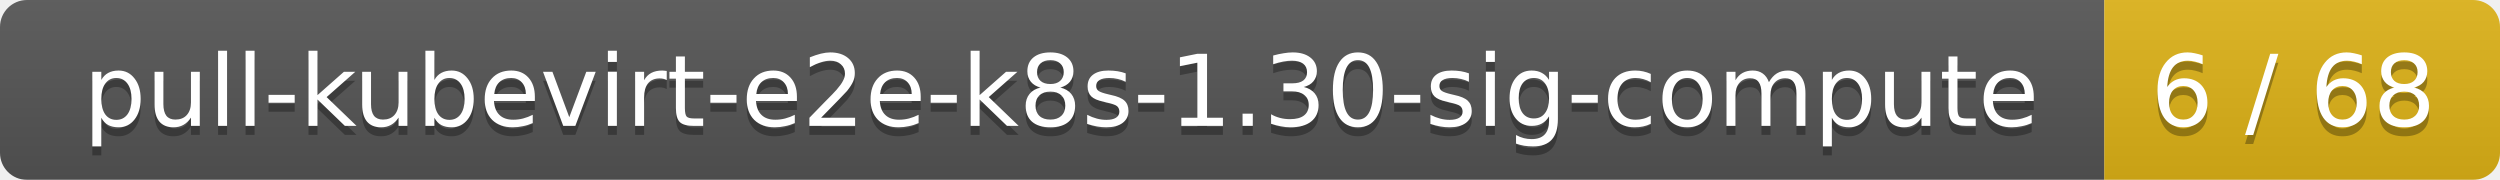
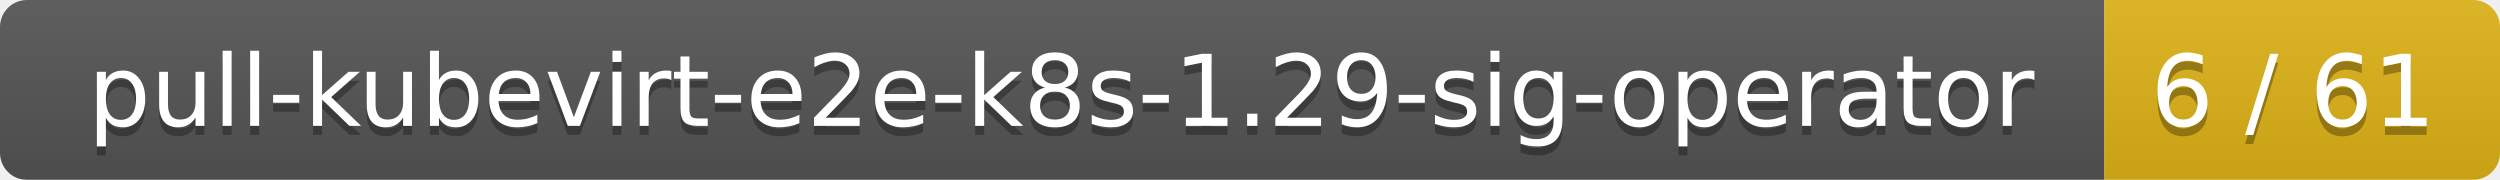
<svg xmlns="http://www.w3.org/2000/svg" width="278" height="20">
  <linearGradient id="smooth" x2="0" y2="100%">
    <stop offset="0" stop-color="#bbb" stop-opacity=".1" />
    <stop offset="1" stop-opacity=".1" />
  </linearGradient>
  <mask id="round">
    <rect width="278" height="20" rx="3" fill="#fff" />
  </mask>
  <g mask="url(#round)">
    <rect width="234" height="20" fill="#555" />
    <rect x="234" width="44" height="20" fill="#dfb317" />
    <rect width="278" height="20" fill="url(#smooth)" />
  </g>
  <g fill="#fff" text-anchor="middle" font-family="DejaVu Sans,Verdana,Geneva,sans-serif" font-size="11">
-     <text x="118" y="15" fill="#010101" fill-opacity=".3">pull-kubevirt-e2e-k8s-1.30-sig-compute</text>
-     <text x="118" y="14">pull-kubevirt-e2e-k8s-1.30-sig-compute</text>
-     <text x="255" y="15" fill="#010101" fill-opacity=".3">6 / 68</text>
-     <text x="255" y="14">6 / 68</text>
+     <text x="118" y="15" fill="#010101" fill-opacity=".3">pull-kubevirt-e2e-k8s-1.29-sig-operator</text>
+     <text x="118" y="14">pull-kubevirt-e2e-k8s-1.29-sig-operator</text>
+     <text x="255" y="15" fill="#010101" fill-opacity=".3">6 / 61</text>
+     <text x="255" y="14">6 / 61</text>
  </g>
</svg>
